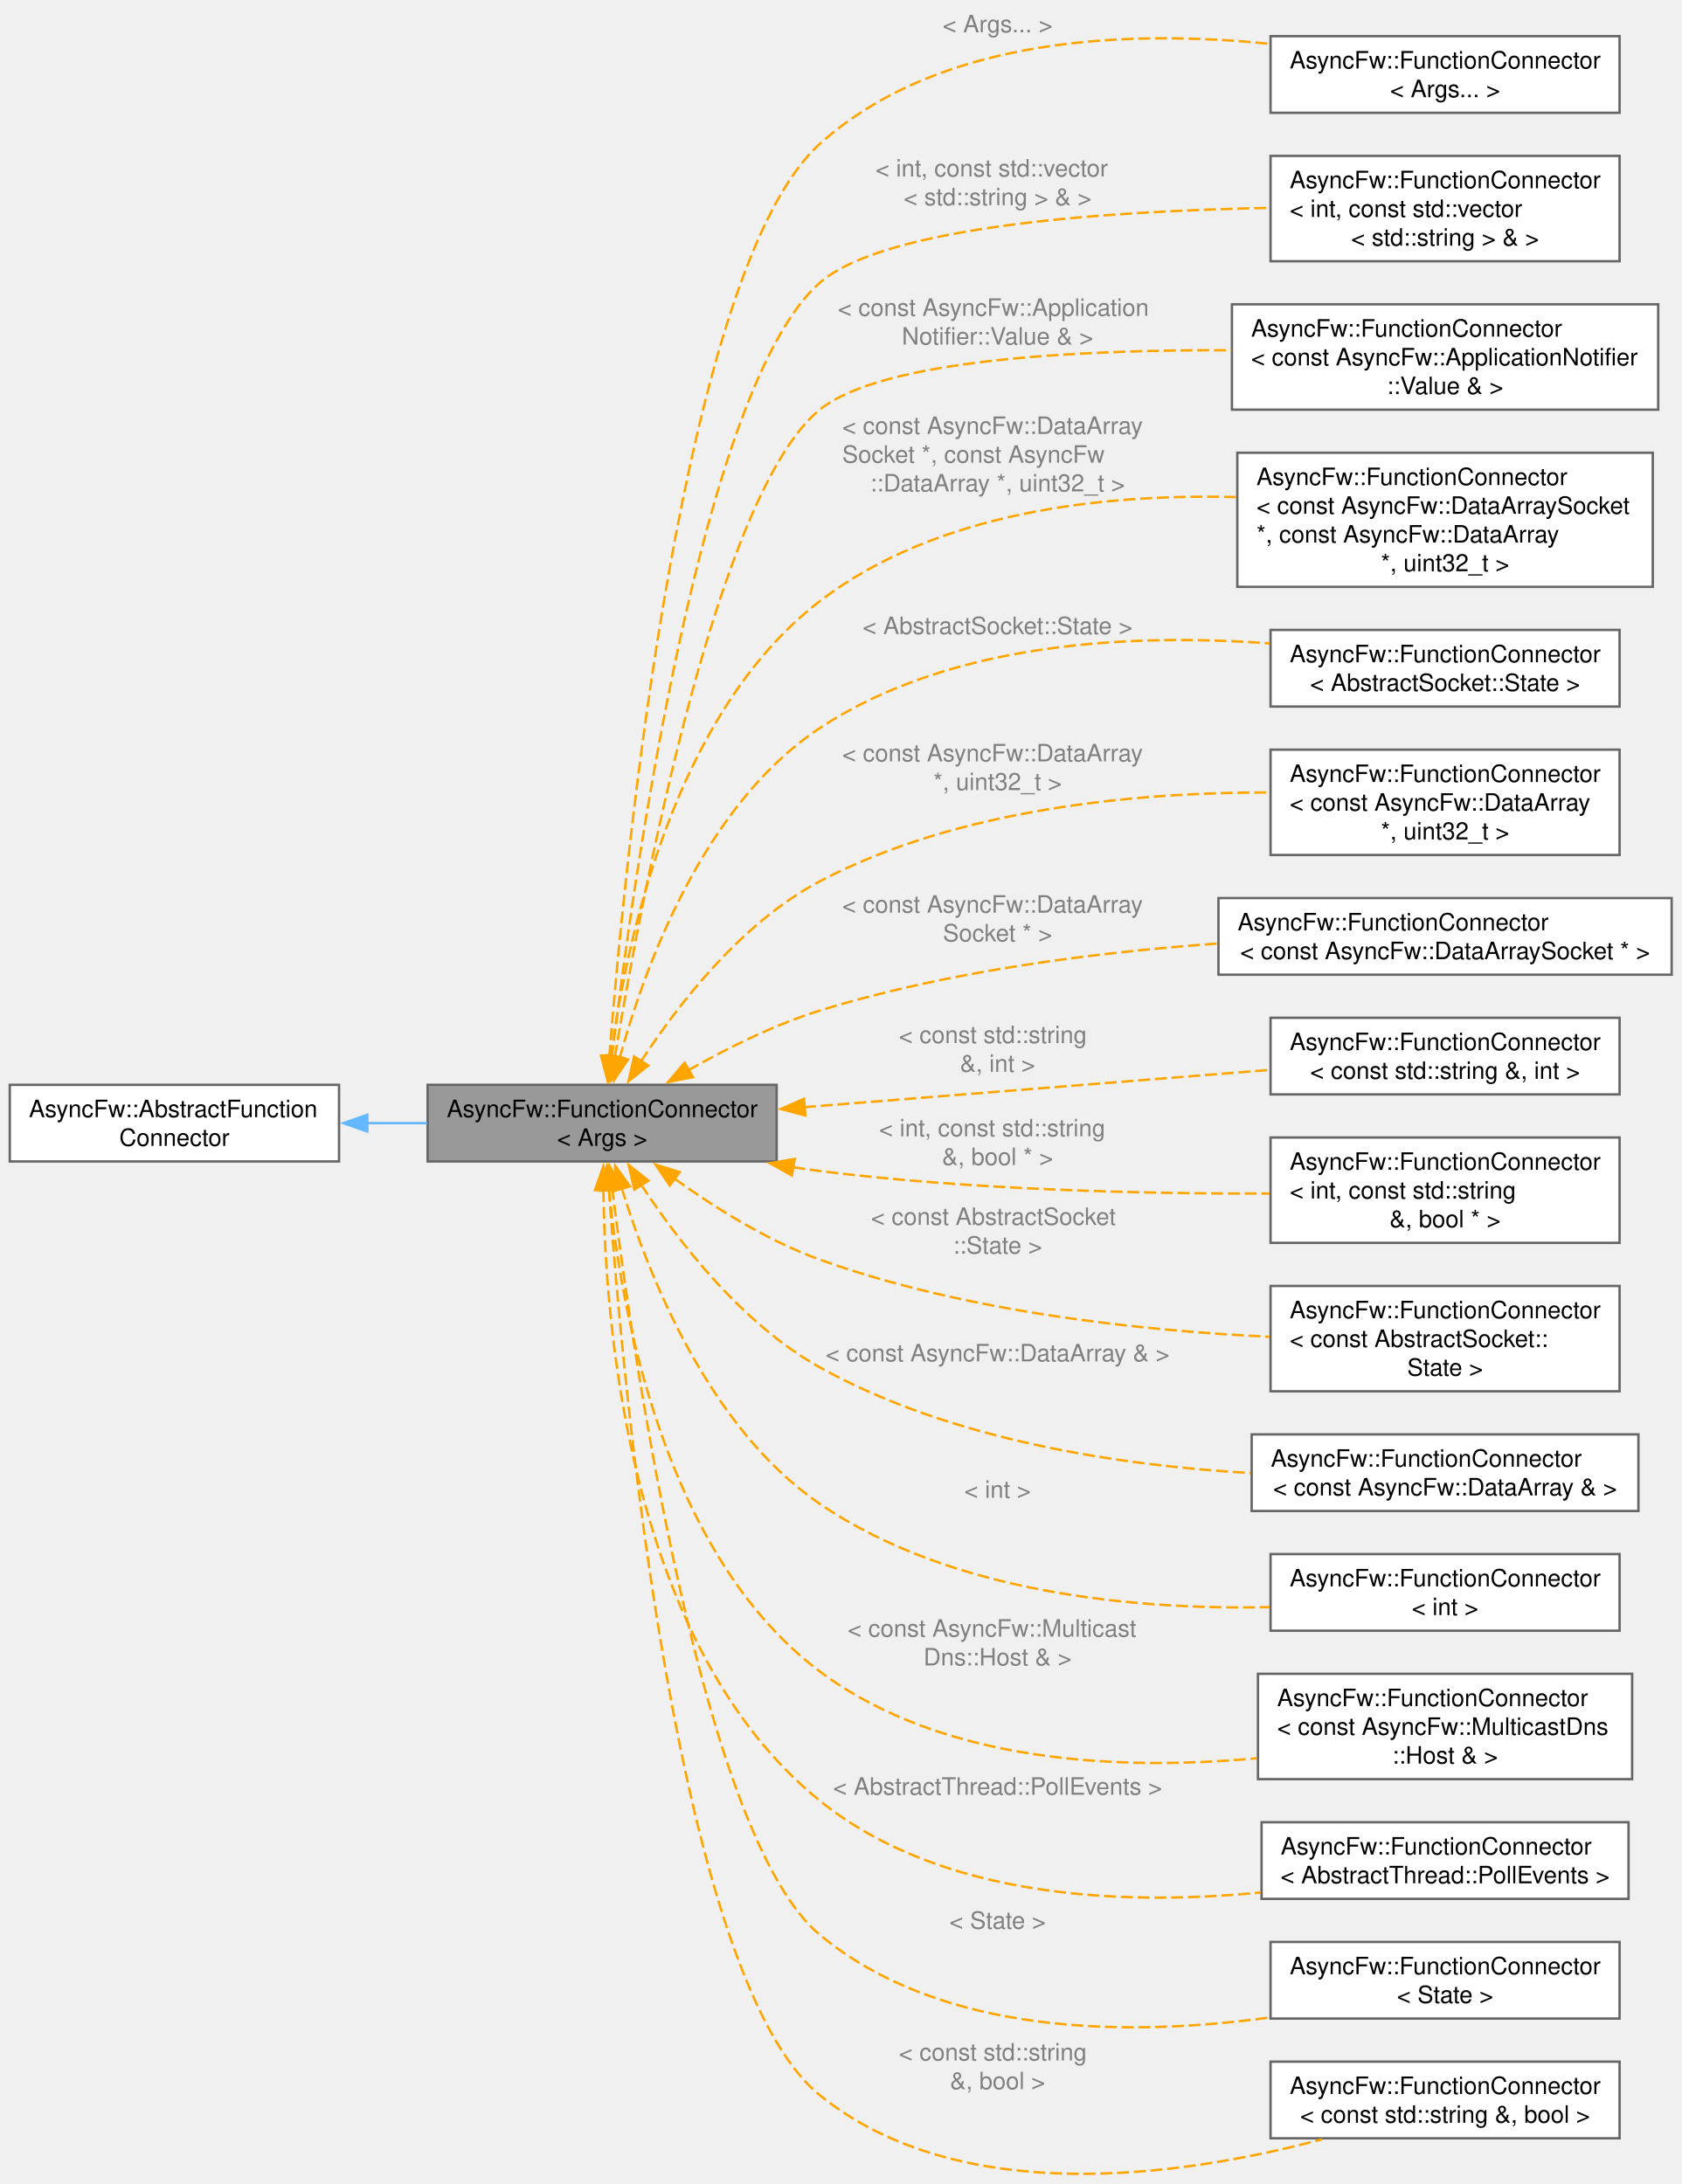
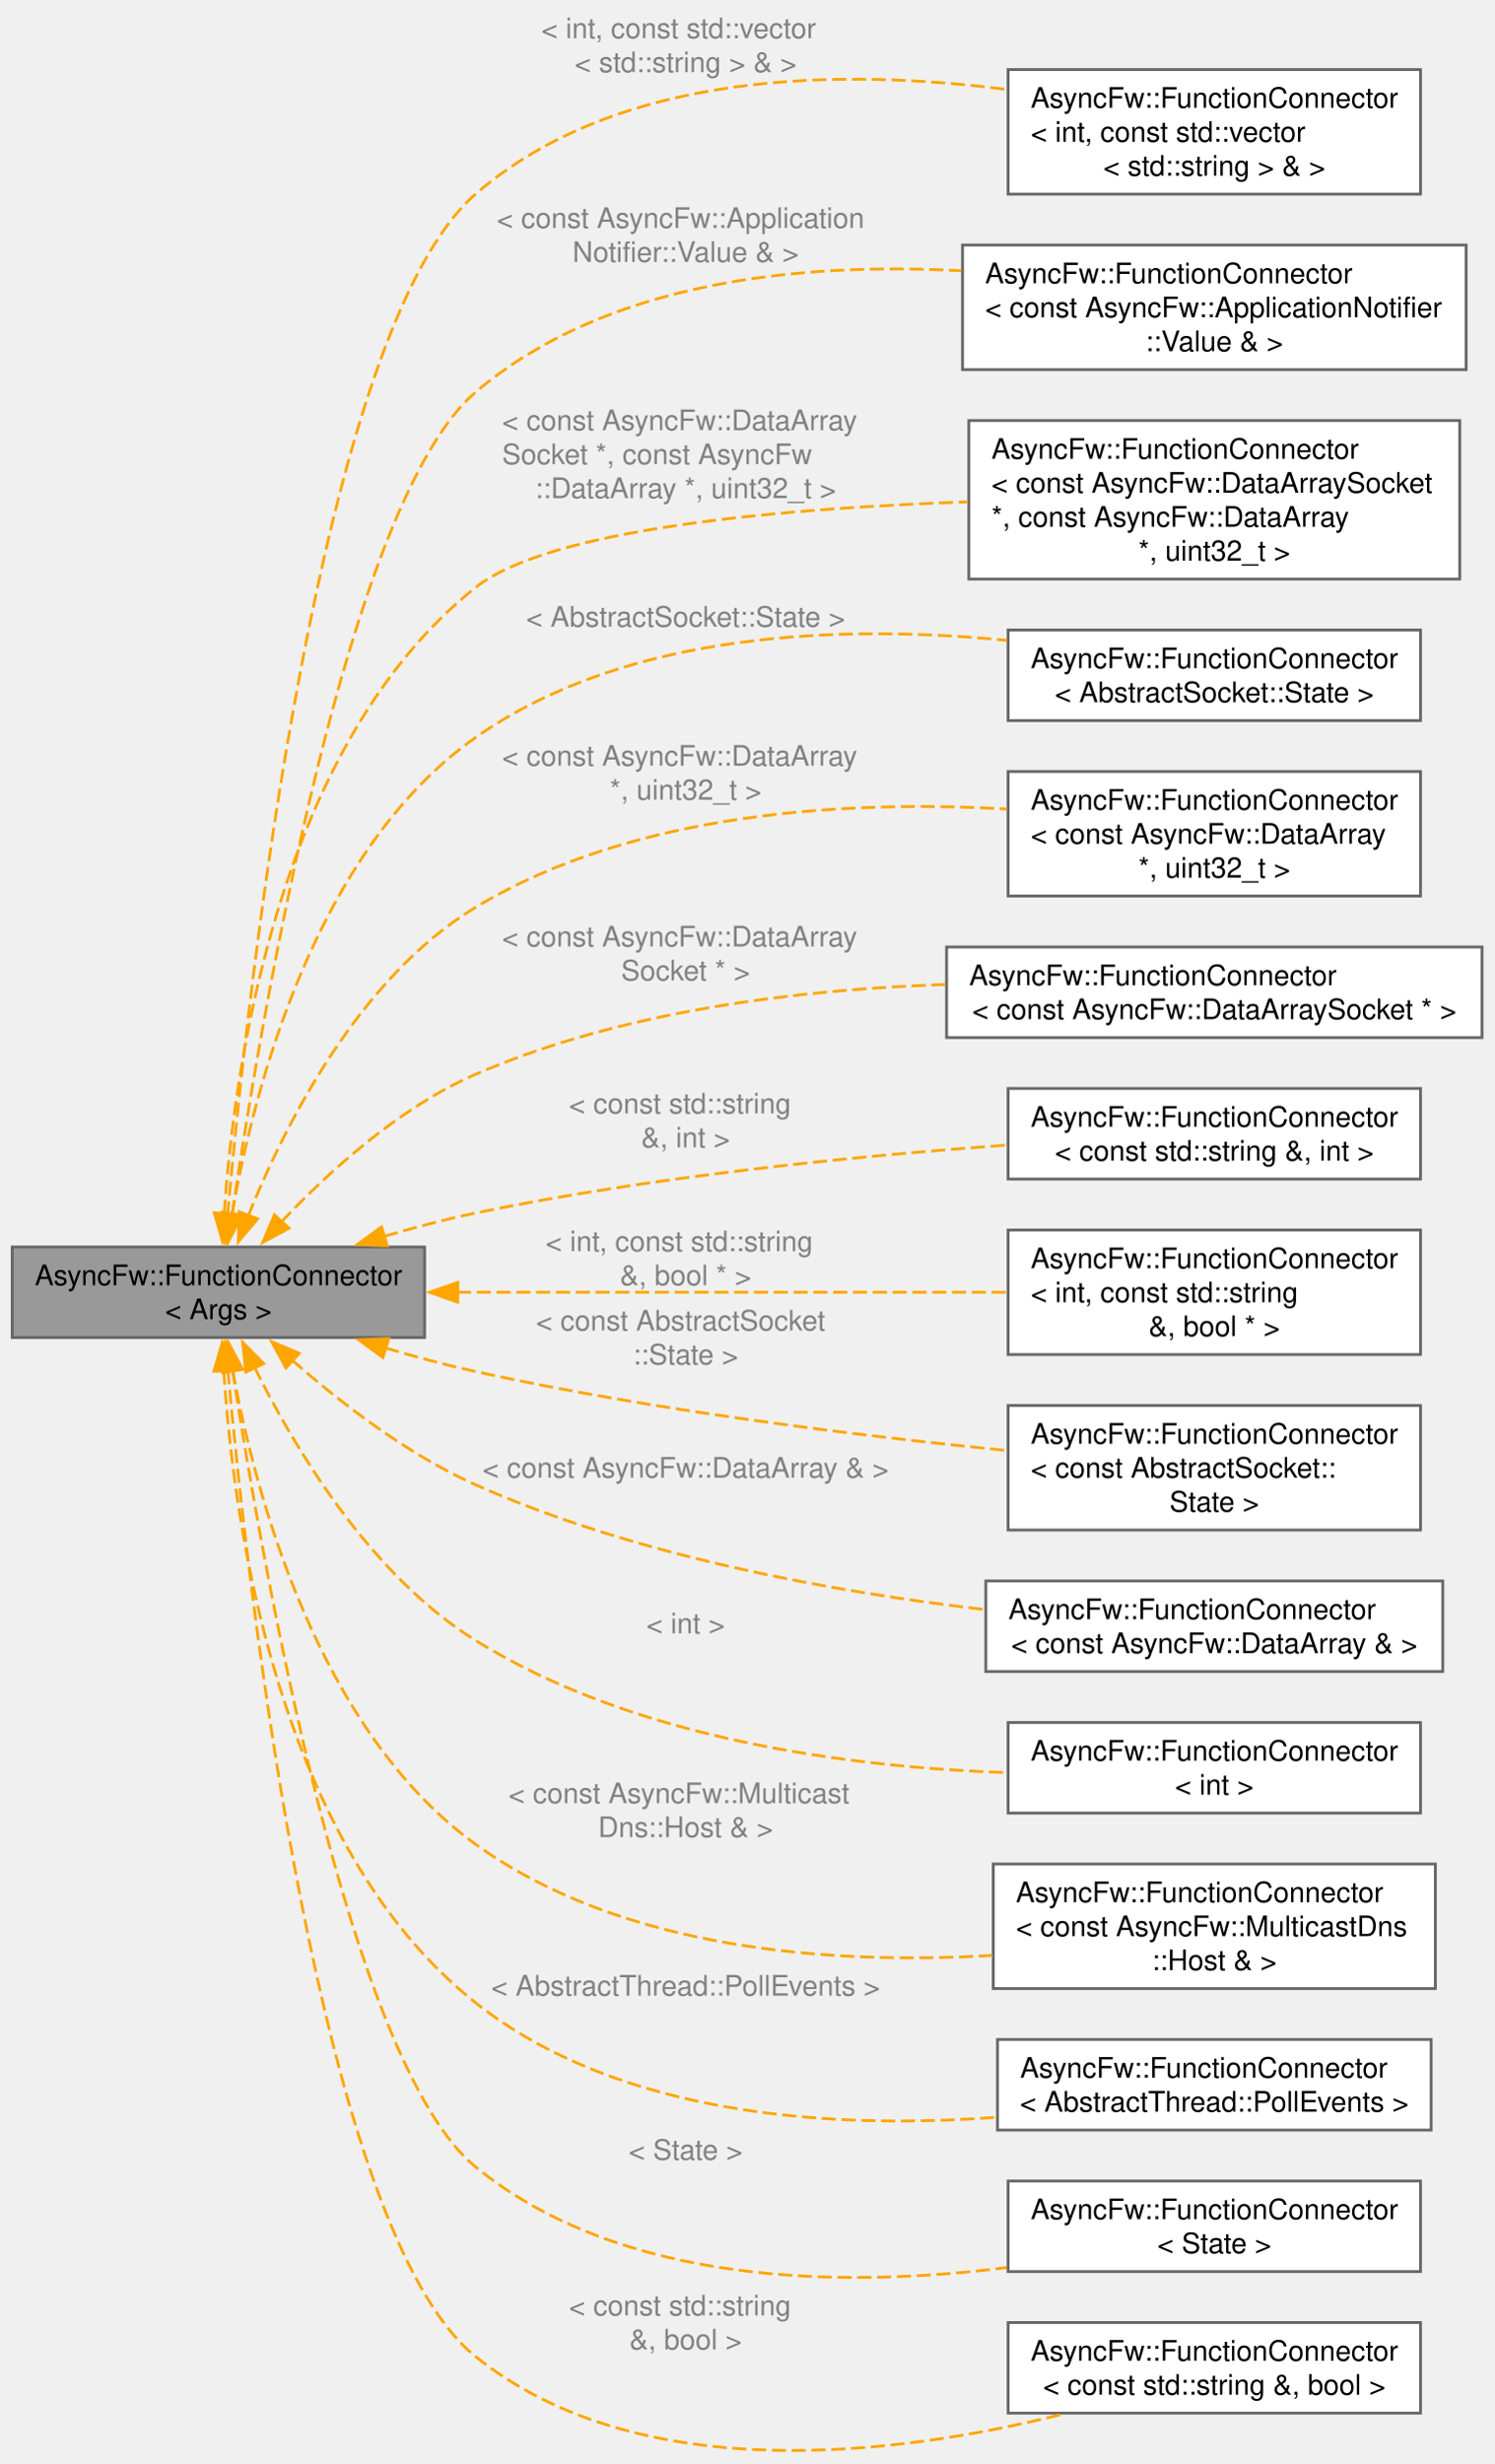
- <svg xmlns="http://www.w3.org/2000/svg" xmlns:xlink="http://www.w3.org/1999/xlink" width="702pt" height="912pt" viewBox="0.00 0.00 702.00 912.21">
-   <g id="graph0" class="graph" transform="scale(1 1) rotate(0) translate(4 908.21)">
+ <svg xmlns="http://www.w3.org/2000/svg" xmlns:xlink="http://www.w3.org/1999/xlink" width="528pt" height="870pt" viewBox="0.00 0.00 527.50 870.21">
+   <g id="graph0" class="graph" transform="scale(1 1) rotate(0) translate(4 866.21)">
    <g id="Node000001" class="node">
      <g id="a_Node000001">
        <a xlink:title="Provides a thread-safe, publisher-subscriber mechanism to establish sender-to-receivers connections.">
-           <polygon fill="#999999" stroke="#666666" points="320.25,-455.1 174.5,-455.1 174.5,-423.1 320.25,-423.1 320.25,-455.1" />
-           <text text-anchor="start" x="182.5" y="-441.6" font-family="Helvetica,sans-Serif" font-size="10.00">AsyncFw::FunctionConnector</text>
-           <text text-anchor="middle" x="247.38" y="-429.6" font-family="Helvetica,sans-Serif" font-size="10.00">&lt; Args &gt;</text>
-         </a>
-       </g>
+           <polygon fill="#999999" stroke="#666666" points="145.75,-425.63 0,-425.63 0,-393.63 145.75,-393.63 145.75,-425.63" />
+           <text text-anchor="start" x="8" y="-412.13" font-family="Helvetica,sans-Serif" font-size="10.00">AsyncFw::FunctionConnector</text>
+           <text text-anchor="middle" x="72.88" y="-400.13" font-family="Helvetica,sans-Serif" font-size="10.00">&lt; Args &gt;</text>
+         </a>
+       </g>
+     </g>
+     <g id="Node000002" class="node">
+       <g id="a_Node000002">
+         <a xlink:href="classAsyncFw_1_1FunctionConnector.html" target="_top" xlink:title=" ">
+           <polygon fill="white" stroke="#666666" points="497.75,-841.63 352,-841.63 352,-797.63 497.75,-797.63 497.75,-841.63" />
+           <text text-anchor="start" x="360" y="-828.13" font-family="Helvetica,sans-Serif" font-size="10.00">AsyncFw::FunctionConnector</text>
+           <text text-anchor="start" x="360" y="-816.13" font-family="Helvetica,sans-Serif" font-size="10.00">&lt; int, const std::vector</text>
+           <text text-anchor="middle" x="424.88" y="-804.13" font-family="Helvetica,sans-Serif" font-size="10.00">&lt; std::string &gt; &amp; &gt;</text>
+         </a>
+       </g>
+     </g>
+     <g id="edge1_Node000001_Node000002" class="edge">
+       <g id="a_edge1_Node000001_Node000002">
+         <a xlink:title=" ">
+           <path fill="none" stroke="orange" stroke-dasharray="5,2" d="M76.1,-436.78C83.27,-516.91 108.57,-749.84 163.75,-797.63 214.62,-841.7 294.01,-842.04 351.7,-834.56" />
+           <polygon fill="orange" stroke="orange" points="79.62,-436.86 75.27,-427.2 72.65,-437.46 79.62,-436.86" />
+         </a>
+       </g>
+       <text text-anchor="start" x="187" y="-852.71" font-family="Helvetica,sans-Serif" font-size="10.00" fill="grey"> &lt; int, const std::vector</text>
+       <text text-anchor="middle" x="238" y="-840.71" font-family="Helvetica,sans-Serif" font-size="10.00" fill="grey">&lt; std::string &gt; &amp; &gt;</text>
    </g>
    <g id="Node000003" class="node">
      <g id="a_Node000003">
        <a xlink:href="classAsyncFw_1_1FunctionConnector.html" target="_top" xlink:title=" ">
-           <polygon fill="white" stroke="#666666" points="672.25,-893.1 526.5,-893.1 526.5,-861.1 672.25,-861.1 672.25,-893.1" />
-           <text text-anchor="start" x="534.5" y="-879.6" font-family="Helvetica,sans-Serif" font-size="10.00">AsyncFw::FunctionConnector</text>
-           <text text-anchor="middle" x="599.38" y="-867.6" font-family="Helvetica,sans-Serif" font-size="10.00">&lt; Args... &gt;</text>
+           <polygon fill="white" stroke="#666666" points="513.88,-779.63 335.88,-779.63 335.88,-735.63 513.88,-735.63 513.88,-779.63" />
+           <text text-anchor="start" x="343.88" y="-766.13" font-family="Helvetica,sans-Serif" font-size="10.00">AsyncFw::FunctionConnector</text>
+           <text text-anchor="start" x="343.88" y="-754.13" font-family="Helvetica,sans-Serif" font-size="10.00">&lt; const AsyncFw::ApplicationNotifier</text>
+           <text text-anchor="middle" x="424.88" y="-742.13" font-family="Helvetica,sans-Serif" font-size="10.00">::Value &amp; &gt;</text>
        </a>
      </g>
    </g>
    <g id="edge2_Node000001_Node000003" class="edge">
      <g id="a_edge2_Node000001_Node000003">
        <a xlink:title=" ">
-           <path fill="none" stroke="orange" stroke-dasharray="5,2" d="M250.36,-466.8C256.96,-550.23 281.01,-796.59 338.25,-848.1 388.49,-893.31 468.17,-895.78 526.12,-889.9" />
-           <polygon fill="orange" stroke="orange" points="253.87,-466.71 249.62,-457.01 246.89,-467.25 253.87,-466.71" />
-         </a>
-       </g>
-       <text text-anchor="middle" x="412.5" y="-894.71" font-family="Helvetica,sans-Serif" font-size="10.00" fill="grey"> &lt; Args... &gt;</text>
+           <path fill="none" stroke="orange" stroke-dasharray="5,2" d="M77.72,-437.26C88.08,-507.38 118.82,-689.4 163.75,-727.63 210.4,-767.33 280.01,-773.55 335.49,-770.54" />
+           <polygon fill="orange" stroke="orange" points="81.19,-436.79 76.3,-427.39 74.26,-437.79 81.19,-436.79" />
+         </a>
+       </g>
+       <text text-anchor="start" x="171.25" y="-785.67" font-family="Helvetica,sans-Serif" font-size="10.00" fill="grey"> &lt; const AsyncFw::Application</text>
+       <text text-anchor="middle" x="238" y="-773.67" font-family="Helvetica,sans-Serif" font-size="10.00" fill="grey">Notifier::Value &amp; &gt;</text>
    </g>
    <g id="Node000004" class="node">
      <g id="a_Node000004">
        <a xlink:href="classAsyncFw_1_1FunctionConnector.html" target="_top" xlink:title=" ">
-           <polygon fill="white" stroke="#666666" points="672.25,-843.1 526.5,-843.1 526.5,-799.1 672.25,-799.1 672.25,-843.1" />
-           <text text-anchor="start" x="534.5" y="-829.6" font-family="Helvetica,sans-Serif" font-size="10.00">AsyncFw::FunctionConnector</text>
-           <text text-anchor="start" x="534.5" y="-817.6" font-family="Helvetica,sans-Serif" font-size="10.00">&lt; int, const std::vector</text>
-           <text text-anchor="middle" x="599.38" y="-805.6" font-family="Helvetica,sans-Serif" font-size="10.00">&lt; std::string &gt; &amp; &gt;</text>
+           <polygon fill="white" stroke="#666666" points="511.62,-717.63 338.12,-717.63 338.12,-661.63 511.62,-661.63 511.62,-717.63" />
+           <text text-anchor="start" x="346.12" y="-704.13" font-family="Helvetica,sans-Serif" font-size="10.00">AsyncFw::FunctionConnector</text>
+           <text text-anchor="start" x="346.12" y="-692.13" font-family="Helvetica,sans-Serif" font-size="10.00">&lt; const AsyncFw::DataArraySocket</text>
+           <text text-anchor="start" x="346.12" y="-680.13" font-family="Helvetica,sans-Serif" font-size="10.00"> *, const AsyncFw::DataArray</text>
+           <text text-anchor="middle" x="424.88" y="-668.13" font-family="Helvetica,sans-Serif" font-size="10.00"> *, uint32_t &gt;</text>
        </a>
      </g>
    </g>
    <g id="edge3_Node000001_Node000004" class="edge">
      <g id="a_edge3_Node000001_Node000004">
        <a xlink:title=" ">
-           <path fill="none" stroke="orange" stroke-dasharray="5,2" d="M251.43,-466.51C260.36,-541.44 288.95,-746.91 338.25,-790.1 365.41,-813.89 458.91,-820.09 526.04,-821.38" />
-           <polygon fill="orange" stroke="orange" points="254.93,-466.3 250.29,-456.77 247.97,-467.11 254.93,-466.3" />
-         </a>
-       </g>
-       <text text-anchor="start" x="361.5" y="-834.48" font-family="Helvetica,sans-Serif" font-size="10.00" fill="grey"> &lt; int, const std::vector</text>
-       <text text-anchor="middle" x="412.5" y="-822.48" font-family="Helvetica,sans-Serif" font-size="10.00" fill="grey">&lt; std::string &gt; &amp; &gt;</text>
+           <path fill="none" stroke="orange" stroke-dasharray="5,2" d="M74.91,-437.4C78.48,-489.92 94.3,-603.44 163.75,-658.63 190.05,-679.54 272.64,-686.64 337.79,-688.91" />
+           <polygon fill="orange" stroke="orange" points="78.41,-437.31 74.35,-427.52 71.42,-437.71 78.41,-437.31" />
+         </a>
+       </g>
+       <text text-anchor="start" x="173.12" y="-714.22" font-family="Helvetica,sans-Serif" font-size="10.00" fill="grey"> &lt; const AsyncFw::DataArray</text>
+       <text text-anchor="start" x="173.12" y="-702.22" font-family="Helvetica,sans-Serif" font-size="10.00" fill="grey">Socket *, const AsyncFw</text>
+       <text text-anchor="middle" x="238" y="-690.22" font-family="Helvetica,sans-Serif" font-size="10.00" fill="grey">::DataArray *, uint32_t &gt;</text>
    </g>
    <g id="Node000005" class="node">
      <g id="a_Node000005">
        <a xlink:href="classAsyncFw_1_1FunctionConnector.html" target="_top" xlink:title=" ">
-           <polygon fill="white" stroke="#666666" points="688.38,-781.1 510.38,-781.1 510.38,-737.1 688.38,-737.1 688.38,-781.1" />
-           <text text-anchor="start" x="518.38" y="-767.6" font-family="Helvetica,sans-Serif" font-size="10.00">AsyncFw::FunctionConnector</text>
-           <text text-anchor="start" x="518.38" y="-755.6" font-family="Helvetica,sans-Serif" font-size="10.00">&lt; const AsyncFw::ApplicationNotifier</text>
-           <text text-anchor="middle" x="599.38" y="-743.6" font-family="Helvetica,sans-Serif" font-size="10.00">::Value &amp; &gt;</text>
+           <polygon fill="white" stroke="#666666" points="497.75,-643.63 352,-643.63 352,-611.63 497.75,-611.63 497.75,-643.63" />
+           <text text-anchor="start" x="360" y="-630.13" font-family="Helvetica,sans-Serif" font-size="10.00">AsyncFw::FunctionConnector</text>
+           <text text-anchor="middle" x="424.88" y="-618.13" font-family="Helvetica,sans-Serif" font-size="10.00">&lt; AbstractSocket::State &gt;</text>
        </a>
      </g>
    </g>
    <g id="edge4_Node000001_Node000005" class="edge">
      <g id="a_edge4_Node000001_Node000005">
        <a xlink:title=" ">
-           <path fill="none" stroke="orange" stroke-dasharray="5,2" d="M252.72,-466.88C263.84,-534.07 295.47,-702.43 338.25,-737.1 364,-757.97 445.22,-762.17 510.14,-761.94" />
-           <polygon fill="orange" stroke="orange" points="256.19,-466.37 251.13,-457.06 249.28,-467.49 256.19,-466.37" />
-         </a>
-       </g>
-       <text text-anchor="start" x="345.75" y="-776.3" font-family="Helvetica,sans-Serif" font-size="10.00" fill="grey"> &lt; const AsyncFw::Application</text>
-       <text text-anchor="middle" x="412.5" y="-764.3" font-family="Helvetica,sans-Serif" font-size="10.00" fill="grey">Notifier::Value &amp; &gt;</text>
+           <path fill="none" stroke="orange" stroke-dasharray="5,2" d="M77.69,-437.24C85.36,-481.1 107.06,-565.79 163.75,-605.63 218.07,-643.81 295.41,-645.5 351.63,-639.96" />
+           <polygon fill="orange" stroke="orange" points="81.17,-436.83 76.13,-427.52 74.26,-437.95 81.17,-436.83" />
+         </a>
+       </g>
+       <text text-anchor="middle" x="238" y="-644.79" font-family="Helvetica,sans-Serif" font-size="10.00" fill="grey"> &lt; AbstractSocket::State &gt;</text>
    </g>
    <g id="Node000006" class="node">
      <g id="a_Node000006">
        <a xlink:href="classAsyncFw_1_1FunctionConnector.html" target="_top" xlink:title=" ">
-           <polygon fill="white" stroke="#666666" points="686.12,-719.1 512.62,-719.1 512.62,-663.1 686.12,-663.1 686.12,-719.1" />
-           <text text-anchor="start" x="520.62" y="-705.6" font-family="Helvetica,sans-Serif" font-size="10.00">AsyncFw::FunctionConnector</text>
-           <text text-anchor="start" x="520.62" y="-693.6" font-family="Helvetica,sans-Serif" font-size="10.00">&lt; const AsyncFw::DataArraySocket</text>
-           <text text-anchor="start" x="520.62" y="-681.6" font-family="Helvetica,sans-Serif" font-size="10.00"> *, const AsyncFw::DataArray</text>
-           <text text-anchor="middle" x="599.38" y="-669.6" font-family="Helvetica,sans-Serif" font-size="10.00"> *, uint32_t &gt;</text>
+           <polygon fill="white" stroke="#666666" points="497.75,-593.63 352,-593.63 352,-549.63 497.75,-549.63 497.75,-593.63" />
+           <text text-anchor="start" x="360" y="-580.13" font-family="Helvetica,sans-Serif" font-size="10.00">AsyncFw::FunctionConnector</text>
+           <text text-anchor="start" x="360" y="-568.13" font-family="Helvetica,sans-Serif" font-size="10.00">&lt; const AsyncFw::DataArray</text>
+           <text text-anchor="middle" x="424.88" y="-556.13" font-family="Helvetica,sans-Serif" font-size="10.00"> *, uint32_t &gt;</text>
        </a>
      </g>
    </g>
    <g id="edge5_Node000001_Node000006" class="edge">
      <g id="a_edge5_Node000001_Node000006">
        <a xlink:title=" ">
-           <path fill="none" stroke="orange" stroke-dasharray="5,2" d="M251.05,-466.71C257.23,-514.04 277.02,-610.08 338.25,-657.1 387.2,-694.69 457.2,-702.01 512.26,-700.58" />
-           <polygon fill="orange" stroke="orange" points="254.56,-466.55 249.91,-457.03 247.61,-467.37 254.56,-466.55" />
-         </a>
-       </g>
-       <text text-anchor="start" x="347.62" y="-726.95" font-family="Helvetica,sans-Serif" font-size="10.00" fill="grey"> &lt; const AsyncFw::DataArray</text>
-       <text text-anchor="start" x="347.62" y="-714.95" font-family="Helvetica,sans-Serif" font-size="10.00" fill="grey">Socket *, const AsyncFw</text>
-       <text text-anchor="middle" x="412.5" y="-702.95" font-family="Helvetica,sans-Serif" font-size="10.00" fill="grey">::DataArray *, uint32_t &gt;</text>
+           <path fill="none" stroke="orange" stroke-dasharray="5,2" d="M83.35,-436.46C96.18,-468.43 122.36,-520.64 163.75,-545.63 220.18,-579.71 296.32,-583.49 351.63,-580.38" />
+           <polygon fill="orange" stroke="orange" points="86.76,-435.58 79.91,-427.49 80.22,-438.08 86.76,-435.58" />
+         </a>
+       </g>
+       <text text-anchor="start" x="173.12" y="-595.67" font-family="Helvetica,sans-Serif" font-size="10.00" fill="grey"> &lt; const AsyncFw::DataArray</text>
+       <text text-anchor="middle" x="238" y="-583.67" font-family="Helvetica,sans-Serif" font-size="10.00" fill="grey"> *, uint32_t &gt;</text>
    </g>
    <g id="Node000007" class="node">
      <g id="a_Node000007">
        <a xlink:href="classAsyncFw_1_1FunctionConnector.html" target="_top" xlink:title=" ">
-           <polygon fill="white" stroke="#666666" points="672.25,-645.1 526.5,-645.1 526.5,-613.1 672.25,-613.1 672.25,-645.1" />
-           <text text-anchor="start" x="534.5" y="-631.6" font-family="Helvetica,sans-Serif" font-size="10.00">AsyncFw::FunctionConnector</text>
-           <text text-anchor="middle" x="599.38" y="-619.6" font-family="Helvetica,sans-Serif" font-size="10.00">&lt; AbstractSocket::State &gt;</text>
+           <polygon fill="white" stroke="#666666" points="519.5,-531.63 330.25,-531.63 330.25,-499.63 519.5,-499.63 519.5,-531.63" />
+           <text text-anchor="start" x="338.25" y="-518.13" font-family="Helvetica,sans-Serif" font-size="10.00">AsyncFw::FunctionConnector</text>
+           <text text-anchor="middle" x="424.88" y="-506.13" font-family="Helvetica,sans-Serif" font-size="10.00">&lt; const AsyncFw::DataArraySocket * &gt;</text>
        </a>
      </g>
    </g>
    <g id="edge6_Node000001_Node000007" class="edge">
      <g id="a_edge6_Node000001_Node000007">
        <a xlink:title=" ">
-           <path fill="none" stroke="orange" stroke-dasharray="5,2" d="M254.66,-466.18C265.01,-504.08 289.54,-571.91 338.25,-604.1 393.51,-640.62 470.35,-643.61 526.18,-639.45" />
-           <polygon fill="orange" stroke="orange" points="258.16,-465.72 252.27,-456.91 251.38,-467.47 258.16,-465.72" />
-         </a>
-       </g>
-       <text text-anchor="middle" x="412.5" y="-643.37" font-family="Helvetica,sans-Serif" font-size="10.00" fill="grey"> &lt; AbstractSocket::State &gt;</text>
+           <path fill="none" stroke="orange" stroke-dasharray="5,2" d="M95.02,-434.36C111.74,-452.11 136.7,-474.89 163.75,-486.63 215.75,-509.21 278.84,-516.67 329.86,-518.39" />
+           <polygon fill="orange" stroke="orange" points="97.84,-432.27 88.52,-427.24 92.67,-436.99 97.84,-432.27" />
+         </a>
+       </g>
+       <text text-anchor="start" x="173.12" y="-531.82" font-family="Helvetica,sans-Serif" font-size="10.00" fill="grey"> &lt; const AsyncFw::DataArray</text>
+       <text text-anchor="middle" x="238" y="-519.82" font-family="Helvetica,sans-Serif" font-size="10.00" fill="grey">Socket * &gt;</text>
    </g>
    <g id="Node000008" class="node">
      <g id="a_Node000008">
        <a xlink:href="classAsyncFw_1_1FunctionConnector.html" target="_top" xlink:title=" ">
-           <polygon fill="white" stroke="#666666" points="672.25,-595.1 526.5,-595.1 526.5,-551.1 672.25,-551.1 672.25,-595.1" />
-           <text text-anchor="start" x="534.5" y="-581.6" font-family="Helvetica,sans-Serif" font-size="10.00">AsyncFw::FunctionConnector</text>
-           <text text-anchor="start" x="534.5" y="-569.6" font-family="Helvetica,sans-Serif" font-size="10.00">&lt; const AsyncFw::DataArray</text>
-           <text text-anchor="middle" x="599.38" y="-557.6" font-family="Helvetica,sans-Serif" font-size="10.00"> *, uint32_t &gt;</text>
+           <polygon fill="white" stroke="#666666" points="497.75,-481.63 352,-481.63 352,-449.63 497.75,-449.63 497.75,-481.63" />
+           <text text-anchor="start" x="360" y="-468.13" font-family="Helvetica,sans-Serif" font-size="10.00">AsyncFw::FunctionConnector</text>
+           <text text-anchor="middle" x="424.88" y="-456.13" font-family="Helvetica,sans-Serif" font-size="10.00">&lt; const std::string &amp;, int &gt;</text>
        </a>
      </g>
    </g>
    <g id="edge7_Node000001_Node000008" class="edge">
      <g id="a_edge7_Node000001_Node000008">
        <a xlink:title=" ">
-           <path fill="none" stroke="orange" stroke-dasharray="5,2" d="M263.53,-464.8C279.06,-488.61 305.54,-522.87 338.25,-540.1 396.35,-570.71 471.56,-577.3 526.16,-577.22" />
-           <polygon fill="orange" stroke="orange" points="266.65,-463.19 258.36,-456.59 260.73,-466.92 266.65,-463.19" />
-         </a>
-       </g>
-       <text text-anchor="start" x="347.62" y="-590.2" font-family="Helvetica,sans-Serif" font-size="10.00" fill="grey"> &lt; const AsyncFw::DataArray</text>
-       <text text-anchor="middle" x="412.5" y="-578.2" font-family="Helvetica,sans-Serif" font-size="10.00" fill="grey"> *, uint32_t &gt;</text>
+           <path fill="none" stroke="orange" stroke-dasharray="5,2" d="M131.43,-429.38C142.08,-432.51 153.18,-435.44 163.75,-437.63 226.46,-450.65 299,-457.82 351.52,-461.64" />
+           <polygon fill="orange" stroke="orange" points="132.57,-426.07 121.98,-426.5 130.53,-432.76 132.57,-426.07" />
+         </a>
+       </g>
+       <text text-anchor="start" x="196.75" y="-472.82" font-family="Helvetica,sans-Serif" font-size="10.00" fill="grey"> &lt; const std::string</text>
+       <text text-anchor="middle" x="238" y="-460.82" font-family="Helvetica,sans-Serif" font-size="10.00" fill="grey"> &amp;, int &gt;</text>
    </g>
    <g id="Node000009" class="node">
      <g id="a_Node000009">
        <a xlink:href="classAsyncFw_1_1FunctionConnector.html" target="_top" xlink:title=" ">
-           <polygon fill="white" stroke="#666666" points="694,-533.1 504.75,-533.1 504.75,-501.1 694,-501.1 694,-533.1" />
-           <text text-anchor="start" x="512.75" y="-519.6" font-family="Helvetica,sans-Serif" font-size="10.00">AsyncFw::FunctionConnector</text>
-           <text text-anchor="middle" x="599.38" y="-507.6" font-family="Helvetica,sans-Serif" font-size="10.00">&lt; const AsyncFw::DataArraySocket * &gt;</text>
+           <polygon fill="white" stroke="#666666" points="497.75,-431.63 352,-431.63 352,-387.63 497.75,-387.63 497.75,-431.63" />
+           <text text-anchor="start" x="360" y="-418.13" font-family="Helvetica,sans-Serif" font-size="10.00">AsyncFw::FunctionConnector</text>
+           <text text-anchor="start" x="360" y="-406.13" font-family="Helvetica,sans-Serif" font-size="10.00">&lt; int, const std::string</text>
+           <text text-anchor="middle" x="424.88" y="-394.13" font-family="Helvetica,sans-Serif" font-size="10.00"> &amp;, bool * &gt;</text>
        </a>
      </g>
    </g>
    <g id="edge8_Node000001_Node000009" class="edge">
      <g id="a_edge8_Node000001_Node000009">
        <a xlink:title=" ">
-           <path fill="none" stroke="orange" stroke-dasharray="5,2" d="M283.19,-461.09C299.35,-470.29 319.17,-480.19 338.25,-486.1 391.8,-502.68 454.08,-510.48 504.27,-514.11" />
-           <polygon fill="orange" stroke="orange" points="285.35,-458.3 274.95,-456.27 281.81,-464.34 285.35,-458.3" />
-         </a>
-       </g>
-       <text text-anchor="start" x="347.62" y="-527.01" font-family="Helvetica,sans-Serif" font-size="10.00" fill="grey"> &lt; const AsyncFw::DataArray</text>
-       <text text-anchor="middle" x="412.5" y="-515.01" font-family="Helvetica,sans-Serif" font-size="10.00" fill="grey">Socket * &gt;</text>
+           <path fill="none" stroke="orange" stroke-dasharray="5,2" d="M157.16,-409.63C216.34,-409.63 295.03,-409.63 351.57,-409.63" />
+           <polygon fill="orange" stroke="orange" points="157.48,-406.13 147.48,-409.63 157.48,-413.13 157.48,-406.13" />
+         </a>
+       </g>
+       <text text-anchor="start" x="188.5" y="-424.13" font-family="Helvetica,sans-Serif" font-size="10.00" fill="grey"> &lt; int, const std::string</text>
+       <text text-anchor="middle" x="238" y="-412.13" font-family="Helvetica,sans-Serif" font-size="10.00" fill="grey"> &amp;, bool * &gt;</text>
    </g>
    <g id="Node000010" class="node">
      <g id="a_Node000010">
        <a xlink:href="classAsyncFw_1_1FunctionConnector.html" target="_top" xlink:title=" ">
-           <polygon fill="white" stroke="#666666" points="672.25,-483.1 526.5,-483.1 526.5,-451.1 672.25,-451.1 672.25,-483.1" />
-           <text text-anchor="start" x="534.5" y="-469.6" font-family="Helvetica,sans-Serif" font-size="10.00">AsyncFw::FunctionConnector</text>
-           <text text-anchor="middle" x="599.38" y="-457.6" font-family="Helvetica,sans-Serif" font-size="10.00">&lt; const std::string &amp;, int &gt;</text>
+           <polygon fill="white" stroke="#666666" points="497.75,-369.63 352,-369.63 352,-325.63 497.75,-325.63 497.75,-369.63" />
+           <text text-anchor="start" x="360" y="-356.13" font-family="Helvetica,sans-Serif" font-size="10.00">AsyncFw::FunctionConnector</text>
+           <text text-anchor="start" x="360" y="-344.13" font-family="Helvetica,sans-Serif" font-size="10.00">&lt; const AbstractSocket::</text>
+           <text text-anchor="middle" x="424.88" y="-332.13" font-family="Helvetica,sans-Serif" font-size="10.00">State &gt;</text>
        </a>
      </g>
    </g>
    <g id="edge9_Node000001_Node000010" class="edge">
      <g id="a_edge9_Node000001_Node000010">
        <a xlink:title=" ">
-           <path fill="none" stroke="orange" stroke-dasharray="5,2" d="M331.66,-445.76C390.84,-450.5 469.53,-456.79 526.07,-461.32" />
-           <polygon fill="orange" stroke="orange" points="332.23,-442.3 321.98,-444.99 331.67,-449.27 332.23,-442.3" />
-         </a>
-       </g>
-       <text text-anchor="start" x="371.25" y="-472.54" font-family="Helvetica,sans-Serif" font-size="10.00" fill="grey"> &lt; const std::string</text>
-       <text text-anchor="middle" x="412.5" y="-460.54" font-family="Helvetica,sans-Serif" font-size="10.00" fill="grey"> &amp;, int &gt;</text>
+           <path fill="none" stroke="orange" stroke-dasharray="5,2" d="M131.83,-389.98C142.37,-386.86 153.32,-383.92 163.75,-381.63 226.48,-367.87 299.02,-358.95 351.53,-353.72" />
+           <polygon fill="orange" stroke="orange" points="131.03,-386.56 122.49,-392.83 133.08,-393.26 131.03,-386.56" />
+         </a>
+       </g>
+       <text text-anchor="start" x="185.12" y="-396.13" font-family="Helvetica,sans-Serif" font-size="10.00" fill="grey"> &lt; const AbstractSocket</text>
+       <text text-anchor="middle" x="238" y="-384.13" font-family="Helvetica,sans-Serif" font-size="10.00" fill="grey">::State &gt;</text>
    </g>
    <g id="Node000011" class="node">
      <g id="a_Node000011">
        <a xlink:href="classAsyncFw_1_1FunctionConnector.html" target="_top" xlink:title=" ">
-           <polygon fill="white" stroke="#666666" points="672.25,-433.1 526.5,-433.1 526.5,-389.1 672.25,-389.1 672.25,-433.1" />
-           <text text-anchor="start" x="534.5" y="-419.6" font-family="Helvetica,sans-Serif" font-size="10.00">AsyncFw::FunctionConnector</text>
-           <text text-anchor="start" x="534.5" y="-407.6" font-family="Helvetica,sans-Serif" font-size="10.00">&lt; int, const std::string</text>
-           <text text-anchor="middle" x="599.38" y="-395.6" font-family="Helvetica,sans-Serif" font-size="10.00"> &amp;, bool * &gt;</text>
+           <polygon fill="white" stroke="#666666" points="505.62,-307.63 344.12,-307.63 344.12,-275.63 505.62,-275.63 505.62,-307.63" />
+           <text text-anchor="start" x="352.12" y="-294.13" font-family="Helvetica,sans-Serif" font-size="10.00">AsyncFw::FunctionConnector</text>
+           <text text-anchor="middle" x="424.88" y="-282.13" font-family="Helvetica,sans-Serif" font-size="10.00">&lt; const AsyncFw::DataArray &amp; &gt;</text>
        </a>
      </g>
    </g>
    <g id="edge10_Node000001_Node000011" class="edge">
      <g id="a_edge10_Node000001_Node000011">
        <a xlink:title=" ">
-           <path fill="none" stroke="orange" stroke-dasharray="5,2" d="M327.14,-420.69C330.88,-420.1 334.6,-419.56 338.25,-419.1 401.35,-411.18 473.7,-409.55 526.05,-409.69" />
-           <polygon fill="orange" stroke="orange" points="326.6,-417.23 317.35,-422.39 327.8,-424.13 326.6,-417.23" />
-         </a>
-       </g>
-       <text text-anchor="start" x="363" y="-433.6" font-family="Helvetica,sans-Serif" font-size="10.00" fill="grey"> &lt; int, const std::string</text>
-       <text text-anchor="middle" x="412.5" y="-421.6" font-family="Helvetica,sans-Serif" font-size="10.00" fill="grey"> &amp;, bool * &gt;</text>
+           <path fill="none" stroke="orange" stroke-dasharray="5,2" d="M98.81,-385.75C115.81,-370.81 139.55,-352.41 163.75,-341.63 220.89,-316.2 290.73,-303.68 343.65,-297.53" />
+           <polygon fill="orange" stroke="orange" points="96.76,-382.88 91.69,-392.18 101.46,-388.07 96.76,-382.88" />
+         </a>
+       </g>
+       <text text-anchor="middle" x="238" y="-344.13" font-family="Helvetica,sans-Serif" font-size="10.00" fill="grey"> &lt; const AsyncFw::DataArray &amp; &gt;</text>
    </g>
    <g id="Node000012" class="node">
      <g id="a_Node000012">
        <a xlink:href="classAsyncFw_1_1FunctionConnector.html" target="_top" xlink:title=" ">
-           <polygon fill="white" stroke="#666666" points="672.25,-371.1 526.5,-371.1 526.5,-327.1 672.25,-327.1 672.25,-371.1" />
-           <text text-anchor="start" x="534.5" y="-357.6" font-family="Helvetica,sans-Serif" font-size="10.00">AsyncFw::FunctionConnector</text>
-           <text text-anchor="start" x="534.5" y="-345.6" font-family="Helvetica,sans-Serif" font-size="10.00">&lt; const AbstractSocket::</text>
-           <text text-anchor="middle" x="599.38" y="-333.6" font-family="Helvetica,sans-Serif" font-size="10.00">State &gt;</text>
+           <polygon fill="white" stroke="#666666" points="497.75,-257.63 352,-257.63 352,-225.63 497.75,-225.63 497.75,-257.63" />
+           <text text-anchor="start" x="360" y="-244.13" font-family="Helvetica,sans-Serif" font-size="10.00">AsyncFw::FunctionConnector</text>
+           <text text-anchor="middle" x="424.88" y="-232.13" font-family="Helvetica,sans-Serif" font-size="10.00">&lt; int &gt;</text>
        </a>
      </g>
    </g>
    <g id="edge11_Node000001_Node000012" class="edge">
      <g id="a_edge11_Node000001_Node000012">
        <a xlink:title=" ">
-           <path fill="none" stroke="orange" stroke-dasharray="5,2" d="M277.66,-415.86C294.45,-403.79 316.45,-389.95 338.25,-382.1 399.17,-360.16 472.71,-352.41 526.03,-349.86" />
-           <polygon fill="orange" stroke="orange" points="275.59,-413.04 269.65,-421.8 279.76,-418.66 275.59,-413.04" />
-         </a>
-       </g>
-       <text text-anchor="start" x="359.62" y="-396.6" font-family="Helvetica,sans-Serif" font-size="10.00" fill="grey"> &lt; const AbstractSocket</text>
-       <text text-anchor="middle" x="412.5" y="-384.6" font-family="Helvetica,sans-Serif" font-size="10.00" fill="grey">::State &gt;</text>
+           <path fill="none" stroke="orange" stroke-dasharray="5,2" d="M85.61,-383.21C99.79,-354.53 126.49,-309.76 163.75,-286.63 220.31,-251.52 296.43,-241.77 351.7,-239.9" />
+           <polygon fill="orange" stroke="orange" points="82.58,-381.43 81.44,-391.96 88.9,-384.44 82.58,-381.43" />
+         </a>
+       </g>
+       <text text-anchor="middle" x="238" y="-289.13" font-family="Helvetica,sans-Serif" font-size="10.00" fill="grey"> &lt; int &gt;</text>
    </g>
    <g id="Node000013" class="node">
      <g id="a_Node000013">
        <a xlink:href="classAsyncFw_1_1FunctionConnector.html" target="_top" xlink:title=" ">
-           <polygon fill="white" stroke="#666666" points="680.12,-309.1 518.62,-309.1 518.62,-277.1 680.12,-277.1 680.12,-309.1" />
-           <text text-anchor="start" x="526.62" y="-295.6" font-family="Helvetica,sans-Serif" font-size="10.00">AsyncFw::FunctionConnector</text>
-           <text text-anchor="middle" x="599.38" y="-283.6" font-family="Helvetica,sans-Serif" font-size="10.00">&lt; const AsyncFw::DataArray &amp; &gt;</text>
+           <polygon fill="white" stroke="#666666" points="503,-207.63 346.75,-207.63 346.75,-163.63 503,-163.63 503,-207.63" />
+           <text text-anchor="start" x="354.75" y="-194.13" font-family="Helvetica,sans-Serif" font-size="10.00">AsyncFw::FunctionConnector</text>
+           <text text-anchor="start" x="354.75" y="-182.13" font-family="Helvetica,sans-Serif" font-size="10.00">&lt; const AsyncFw::MulticastDns</text>
+           <text text-anchor="middle" x="424.88" y="-170.13" font-family="Helvetica,sans-Serif" font-size="10.00">::Host &amp; &gt;</text>
        </a>
      </g>
    </g>
    <g id="edge12_Node000001_Node000013" class="edge">
      <g id="a_edge12_Node000001_Node000013">
        <a xlink:title=" ">
-           <path fill="none" stroke="orange" stroke-dasharray="5,2" d="M263.63,-413.45C279.24,-389.62 305.77,-355.18 338.25,-337.1 393.27,-306.46 464.23,-296.04 518.14,-292.96" />
-           <polygon fill="orange" stroke="orange" points="260.83,-411.33 258.43,-421.65 266.74,-415.08 260.83,-411.33" />
-         </a>
-       </g>
-       <text text-anchor="middle" x="412.5" y="-339.6" font-family="Helvetica,sans-Serif" font-size="10.00" fill="grey"> &lt; const AsyncFw::DataArray &amp; &gt;</text>
+           <path fill="none" stroke="orange" stroke-dasharray="5,2" d="M77.92,-382.01C85.88,-338.52 107.93,-254.9 163.75,-214.63 216.17,-176.81 290.65,-172.07 346.49,-175.32" />
+           <polygon fill="orange" stroke="orange" points="74.51,-381.21 76.29,-391.65 81.41,-382.38 74.51,-381.21" />
+         </a>
+       </g>
+       <text text-anchor="start" x="175.38" y="-229.13" font-family="Helvetica,sans-Serif" font-size="10.00" fill="grey"> &lt; const AsyncFw::Multicast</text>
+       <text text-anchor="middle" x="238" y="-217.13" font-family="Helvetica,sans-Serif" font-size="10.00" fill="grey">Dns::Host &amp; &gt;</text>
    </g>
    <g id="Node000014" class="node">
      <g id="a_Node000014">
        <a xlink:href="classAsyncFw_1_1FunctionConnector.html" target="_top" xlink:title=" ">
-           <polygon fill="white" stroke="#666666" points="672.25,-259.1 526.5,-259.1 526.5,-227.1 672.25,-227.1 672.25,-259.1" />
-           <text text-anchor="start" x="534.5" y="-245.6" font-family="Helvetica,sans-Serif" font-size="10.00">AsyncFw::FunctionConnector</text>
-           <text text-anchor="middle" x="599.38" y="-233.6" font-family="Helvetica,sans-Serif" font-size="10.00">&lt; int &gt;</text>
+           <polygon fill="white" stroke="#666666" points="501.5,-145.63 348.25,-145.63 348.25,-113.63 501.5,-113.63 501.5,-145.63" />
+           <text text-anchor="start" x="356.25" y="-132.13" font-family="Helvetica,sans-Serif" font-size="10.00">AsyncFw::FunctionConnector</text>
+           <text text-anchor="middle" x="424.88" y="-120.13" font-family="Helvetica,sans-Serif" font-size="10.00">&lt; AbstractThread::PollEvents &gt;</text>
        </a>
      </g>
    </g>
    <g id="edge13_Node000001_Node000014" class="edge">
      <g id="a_edge13_Node000001_Node000014">
        <a xlink:title=" ">
-           <path fill="none" stroke="orange" stroke-dasharray="5,2" d="M255.55,-411.97C266.71,-375.53 291.93,-311.71 338.25,-280.1 393.26,-242.56 470.13,-235.81 526.04,-236.93" />
-           <polygon fill="orange" stroke="orange" points="252.27,-410.73 252.83,-421.31 258.99,-412.69 252.27,-410.73" />
-         </a>
-       </g>
-       <text text-anchor="middle" x="412.5" y="-282.6" font-family="Helvetica,sans-Serif" font-size="10.00" fill="grey"> &lt; int &gt;</text>
+           <path fill="none" stroke="orange" stroke-dasharray="5,2" d="M74.77,-381.98C78.1,-329.14 93.5,-214.18 163.75,-158.63 215.17,-117.98 291.23,-113.93 347.84,-118.15" />
+           <polygon fill="orange" stroke="orange" points="71.28,-381.75 74.26,-391.91 78.27,-382.11 71.28,-381.75" />
+         </a>
+       </g>
+       <text text-anchor="middle" x="238" y="-161.13" font-family="Helvetica,sans-Serif" font-size="10.00" fill="grey"> &lt; AbstractThread::PollEvents &gt;</text>
    </g>
    <g id="Node000015" class="node">
      <g id="a_Node000015">
        <a xlink:href="classAsyncFw_1_1FunctionConnector.html" target="_top" xlink:title=" ">
-           <polygon fill="white" stroke="#666666" points="677.5,-209.1 521.25,-209.1 521.25,-165.1 677.5,-165.1 677.5,-209.1" />
-           <text text-anchor="start" x="529.25" y="-195.6" font-family="Helvetica,sans-Serif" font-size="10.00">AsyncFw::FunctionConnector</text>
-           <text text-anchor="start" x="529.25" y="-183.6" font-family="Helvetica,sans-Serif" font-size="10.00">&lt; const AsyncFw::MulticastDns</text>
-           <text text-anchor="middle" x="599.38" y="-171.6" font-family="Helvetica,sans-Serif" font-size="10.00">::Host &amp; &gt;</text>
+           <polygon fill="white" stroke="#666666" points="497.75,-95.63 352,-95.63 352,-63.63 497.75,-63.63 497.75,-95.63" />
+           <text text-anchor="start" x="360" y="-82.13" font-family="Helvetica,sans-Serif" font-size="10.00">AsyncFw::FunctionConnector</text>
+           <text text-anchor="middle" x="424.88" y="-70.13" font-family="Helvetica,sans-Serif" font-size="10.00">&lt; State &gt;</text>
        </a>
      </g>
    </g>
    <g id="edge14_Node000001_Node000015" class="edge">
      <g id="a_edge14_Node000001_Node000015">
        <a xlink:title=" ">
-           <path fill="none" stroke="orange" stroke-dasharray="5,2" d="M250.23,-411.27C255.17,-361.71 273.16,-258.82 338.25,-210.1 389.97,-171.39 464.71,-168.65 520.82,-173.83" />
-           <polygon fill="orange" stroke="orange" points="246.75,-410.88 249.37,-421.15 253.73,-411.49 246.75,-410.88" />
-         </a>
-       </g>
-       <text text-anchor="start" x="349.88" y="-224.6" font-family="Helvetica,sans-Serif" font-size="10.00" fill="grey"> &lt; const AsyncFw::Multicast</text>
-       <text text-anchor="middle" x="412.5" y="-212.6" font-family="Helvetica,sans-Serif" font-size="10.00" fill="grey">Dns::Host &amp; &gt;</text>
+           <path fill="none" stroke="orange" stroke-dasharray="5,2" d="M77.84,-382.22C88.38,-313.51 119.33,-136.86 163.75,-100.63 215.63,-58.32 294.27,-57.86 351.5,-65.03" />
+           <polygon fill="orange" stroke="orange" points="74.42,-381.47 76.39,-391.88 81.34,-382.51 74.42,-381.47" />
+         </a>
+       </g>
+       <text text-anchor="middle" x="238" y="-103.13" font-family="Helvetica,sans-Serif" font-size="10.00" fill="grey"> &lt; State &gt;</text>
    </g>
    <g id="Node000016" class="node">
      <g id="a_Node000016">
        <a xlink:href="classAsyncFw_1_1FunctionConnector.html" target="_top" xlink:title=" ">
-           <polygon fill="white" stroke="#666666" points="676,-147.1 522.75,-147.1 522.75,-115.1 676,-115.1 676,-147.1" />
-           <text text-anchor="start" x="530.75" y="-133.6" font-family="Helvetica,sans-Serif" font-size="10.00">AsyncFw::FunctionConnector</text>
-           <text text-anchor="middle" x="599.38" y="-121.6" font-family="Helvetica,sans-Serif" font-size="10.00">&lt; AbstractThread::PollEvents &gt;</text>
+           <polygon fill="white" stroke="#666666" points="497.75,-45.63 352,-45.63 352,-13.63 497.75,-13.63 497.75,-45.63" />
+           <text text-anchor="start" x="360" y="-32.13" font-family="Helvetica,sans-Serif" font-size="10.00">AsyncFw::FunctionConnector</text>
+           <text text-anchor="middle" x="424.88" y="-20.13" font-family="Helvetica,sans-Serif" font-size="10.00">&lt; const std::string &amp;, bool &gt;</text>
        </a>
      </g>
    </g>
    <g id="edge15_Node000001_Node000016" class="edge">
      <g id="a_edge15_Node000001_Node000016">
        <a xlink:title=" ">
-           <path fill="none" stroke="orange" stroke-dasharray="5,2" d="M247.91,-411.14C248.61,-353.16 259.24,-219.93 338.25,-156.1 389.24,-114.9 465.55,-112.25 522.34,-117.75" />
-           <polygon fill="orange" stroke="orange" points="244.41,-411.11 247.89,-421.12 251.41,-411.12 244.41,-411.11" />
-         </a>
-       </g>
-       <text text-anchor="middle" x="412.5" y="-158.6" font-family="Helvetica,sans-Serif" font-size="10.00" fill="grey"> &lt; AbstractThread::PollEvents &gt;</text>
-     </g>
-     <g id="Node000017" class="node">
-       <g id="a_Node000017">
-         <a xlink:href="classAsyncFw_1_1FunctionConnector.html" target="_top" xlink:title=" ">
-           <polygon fill="white" stroke="#666666" points="672.25,-97.1 526.5,-97.1 526.5,-65.1 672.25,-65.1 672.25,-97.1" />
-           <text text-anchor="start" x="534.5" y="-83.6" font-family="Helvetica,sans-Serif" font-size="10.00">AsyncFw::FunctionConnector</text>
-           <text text-anchor="middle" x="599.38" y="-71.6" font-family="Helvetica,sans-Serif" font-size="10.00">&lt; State &gt;</text>
-         </a>
-       </g>
-     </g>
-     <g id="edge16_Node000001_Node000017" class="edge">
-       <g id="a_edge16_Node000001_Node000017">
-         <a xlink:title=" ">
-           <path fill="none" stroke="orange" stroke-dasharray="5,2" d="M251.54,-412C260.66,-338.91 289.52,-140.5 338.25,-100.1 389.84,-57.32 468.72,-57.66 526.09,-65.55" />
-           <polygon fill="orange" stroke="orange" points="248.12,-411.14 250.38,-421.49 255.07,-411.99 248.12,-411.14" />
-         </a>
-       </g>
-       <text text-anchor="middle" x="412.5" y="-102.6" font-family="Helvetica,sans-Serif" font-size="10.00" fill="grey"> &lt; State &gt;</text>
-     </g>
-     <g id="Node000018" class="node">
-       <g id="a_Node000018">
-         <a xlink:href="classAsyncFw_1_1FunctionConnector.html" target="_top" xlink:title=" ">
-           <polygon fill="white" stroke="#666666" points="672.25,-47.1 526.5,-47.1 526.5,-15.1 672.25,-15.1 672.25,-47.1" />
-           <text text-anchor="start" x="534.5" y="-33.6" font-family="Helvetica,sans-Serif" font-size="10.00">AsyncFw::FunctionConnector</text>
-           <text text-anchor="middle" x="599.38" y="-21.6" font-family="Helvetica,sans-Serif" font-size="10.00">&lt; const std::string &amp;, bool &gt;</text>
-         </a>
-       </g>
-     </g>
-     <g id="edge17_Node000001_Node000018" class="edge">
-       <g id="a_edge17_Node000001_Node000018">
-         <a xlink:title=" ">
-           <path fill="none" stroke="orange" stroke-dasharray="5,2" d="M250.17,-411.33C256.2,-327.74 278.8,-81.2 338.25,-33.1 397.14,14.56 490.55,0.61 547.95,-14.66" />
-           <polygon fill="orange" stroke="orange" points="246.69,-410.93 249.49,-421.15 253.67,-411.41 246.69,-410.93" />
-         </a>
-       </g>
-       <text text-anchor="start" x="371.25" y="-47.6" font-family="Helvetica,sans-Serif" font-size="10.00" fill="grey"> &lt; const std::string</text>
-       <text text-anchor="middle" x="412.5" y="-35.6" font-family="Helvetica,sans-Serif" font-size="10.00" fill="grey"> &amp;, bool &gt;</text>
-     </g>
-     <g id="Node000002" class="node">
-       <g id="a_Node000002">
-         <a xlink:href="classAsyncFw_1_1AbstractFunctionConnector.html" target="_top" xlink:title="The AbstractFunctionConnector class provides the base functionality for FunctionConnector.">
-           <polygon fill="white" stroke="#666666" points="137.5,-455.1 0,-455.1 0,-423.1 137.5,-423.1 137.5,-455.1" />
-           <text text-anchor="start" x="8" y="-441.6" font-family="Helvetica,sans-Serif" font-size="10.00">AsyncFw::AbstractFunction</text>
-           <text text-anchor="middle" x="68.75" y="-429.6" font-family="Helvetica,sans-Serif" font-size="10.00">Connector</text>
-         </a>
-       </g>
-     </g>
-     <g id="edge1_Node000001_Node000002" class="edge">
-       <g id="a_edge1_Node000001_Node000002">
-         <a xlink:title=" ">
-           <path fill="none" stroke="#63b8ff" d="M149.12,-439.1C157.5,-439.1 165.98,-439.1 174.27,-439.1" />
-           <polygon fill="#63b8ff" stroke="#63b8ff" points="149.3,-435.6 139.3,-439.1 149.3,-442.6 149.3,-435.6" />
-         </a>
-       </g>
+           <path fill="none" stroke="orange" stroke-dasharray="5,2" d="M76.19,-382.13C83.45,-303.03 108.7,-77.77 163.75,-33.63 221.98,13.05 313.43,1.13 370.94,-13.18" />
+           <polygon fill="orange" stroke="orange" points="72.71,-381.74 75.31,-392.01 79.68,-382.36 72.71,-381.74" />
+         </a>
+       </g>
+       <text text-anchor="start" x="196.75" y="-48.13" font-family="Helvetica,sans-Serif" font-size="10.00" fill="grey"> &lt; const std::string</text>
+       <text text-anchor="middle" x="238" y="-36.13" font-family="Helvetica,sans-Serif" font-size="10.00" fill="grey"> &amp;, bool &gt;</text>
    </g>
  </g>
</svg>
